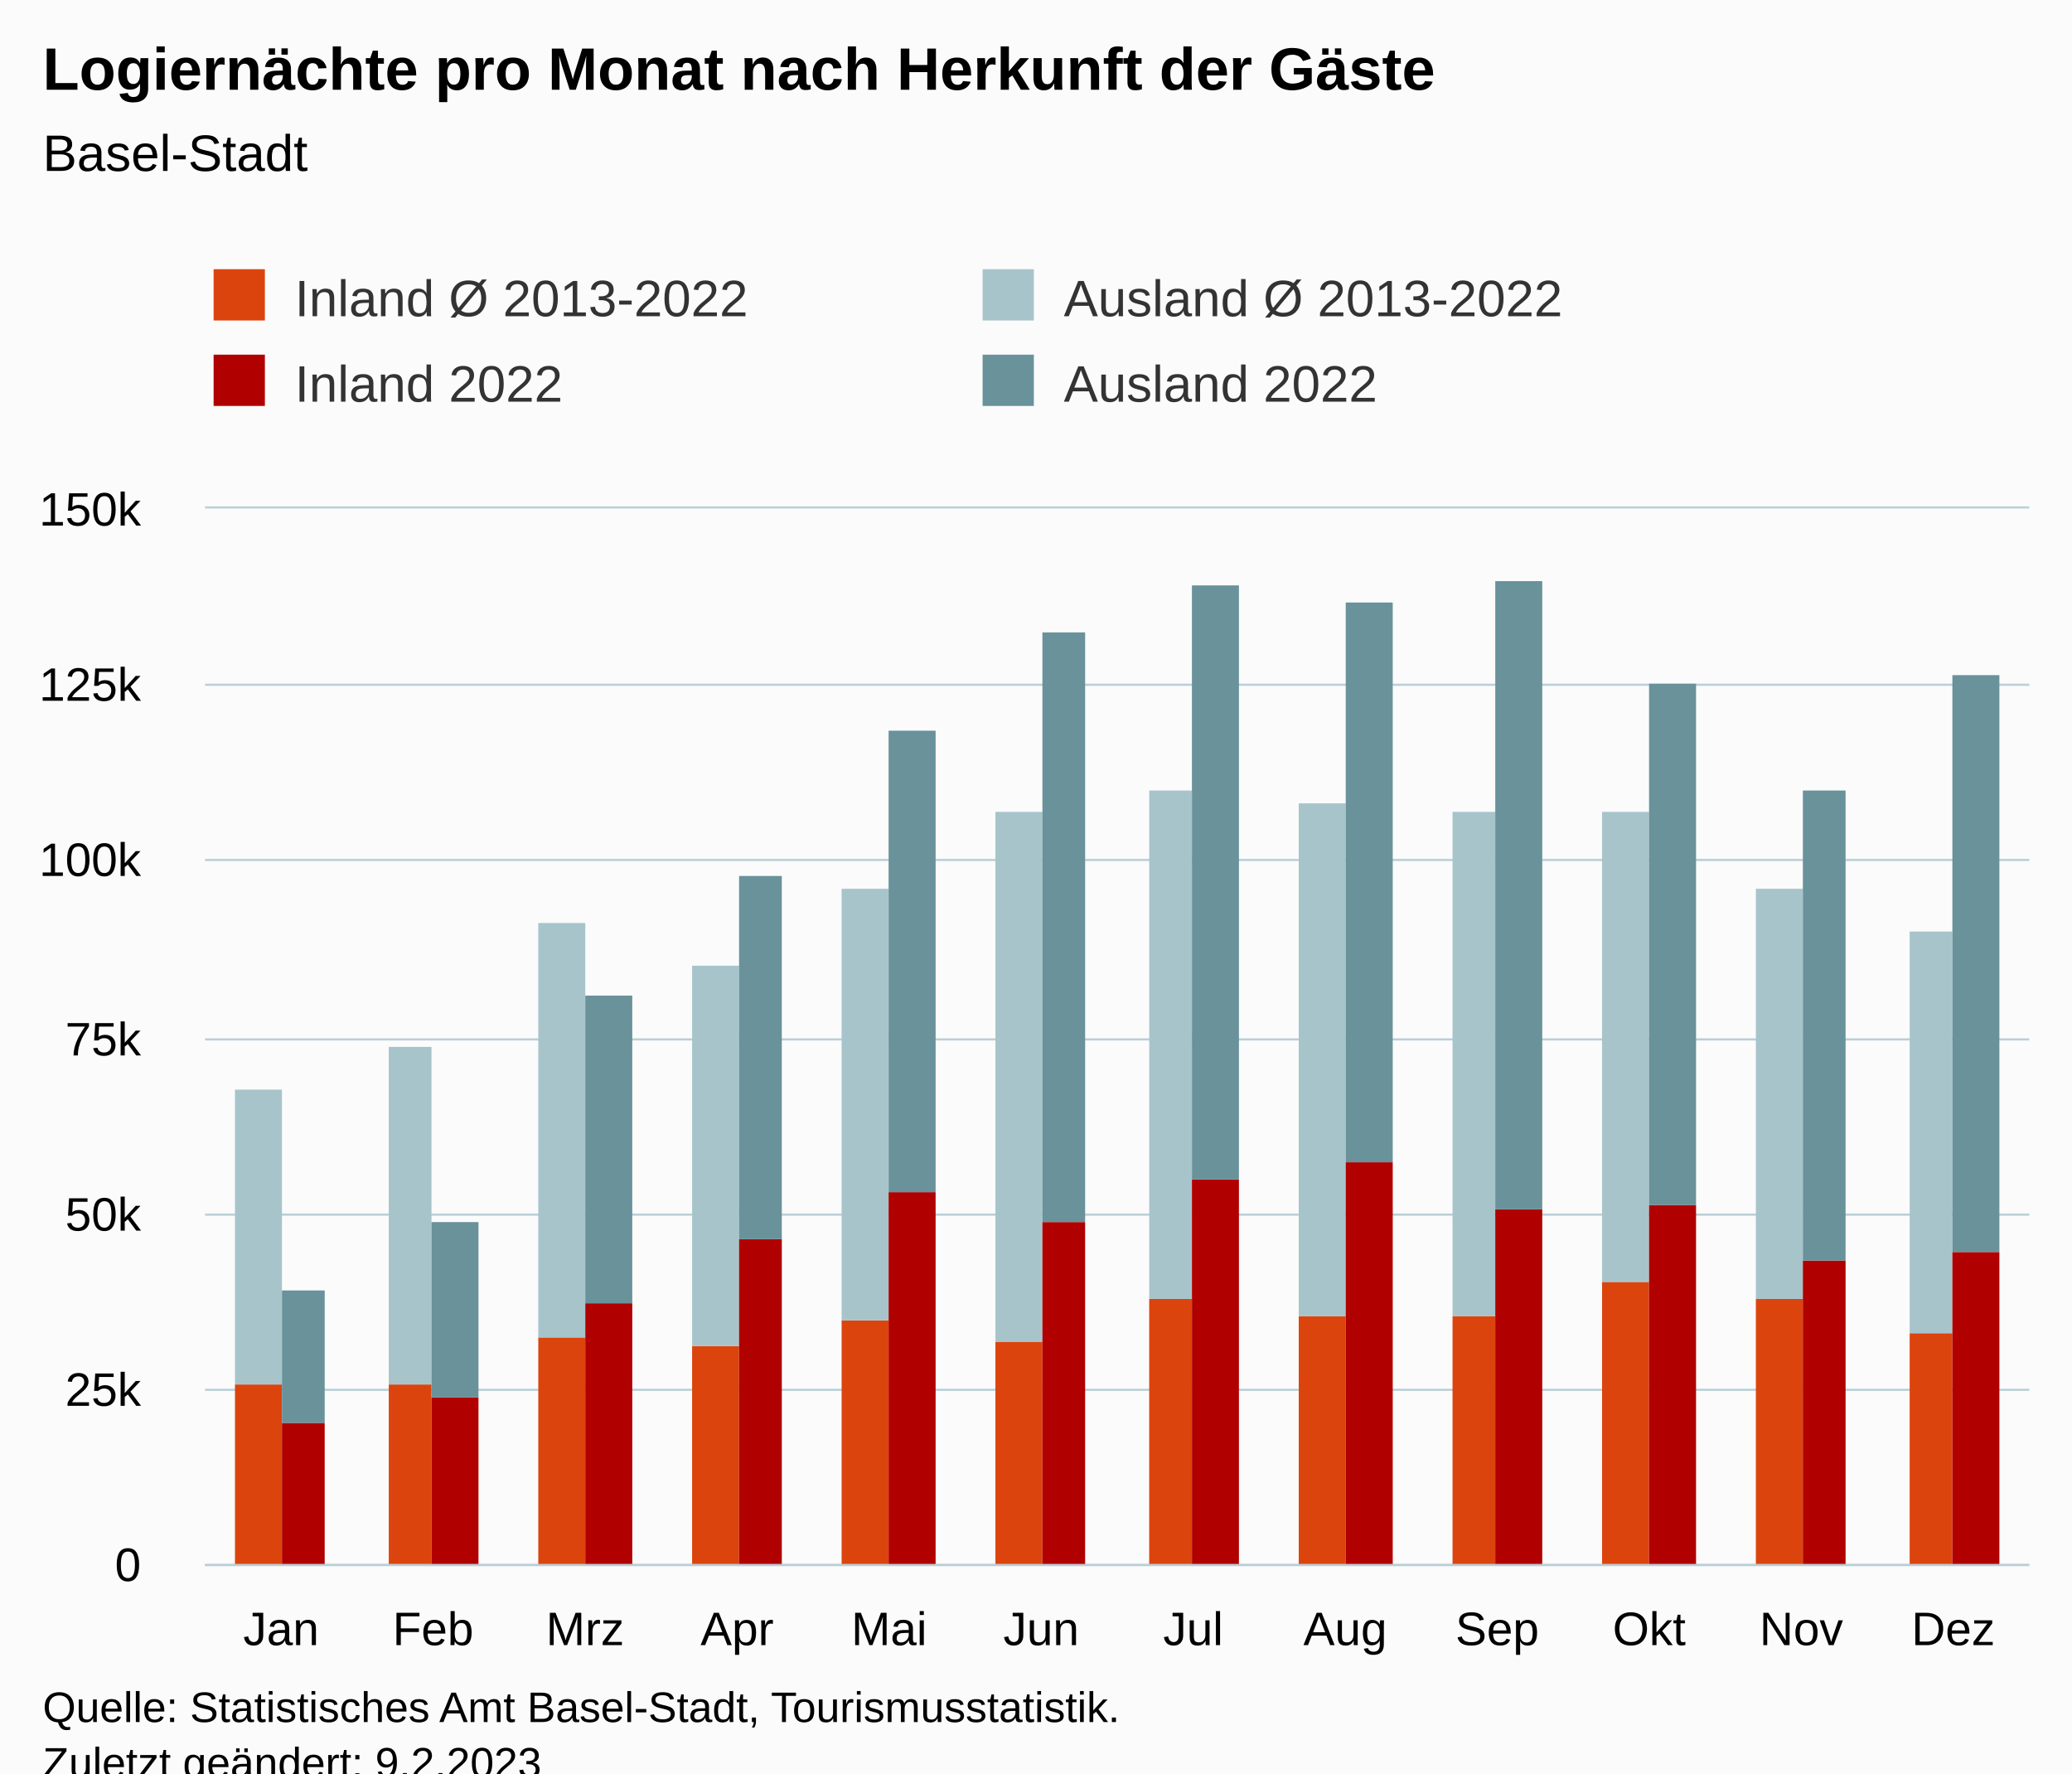
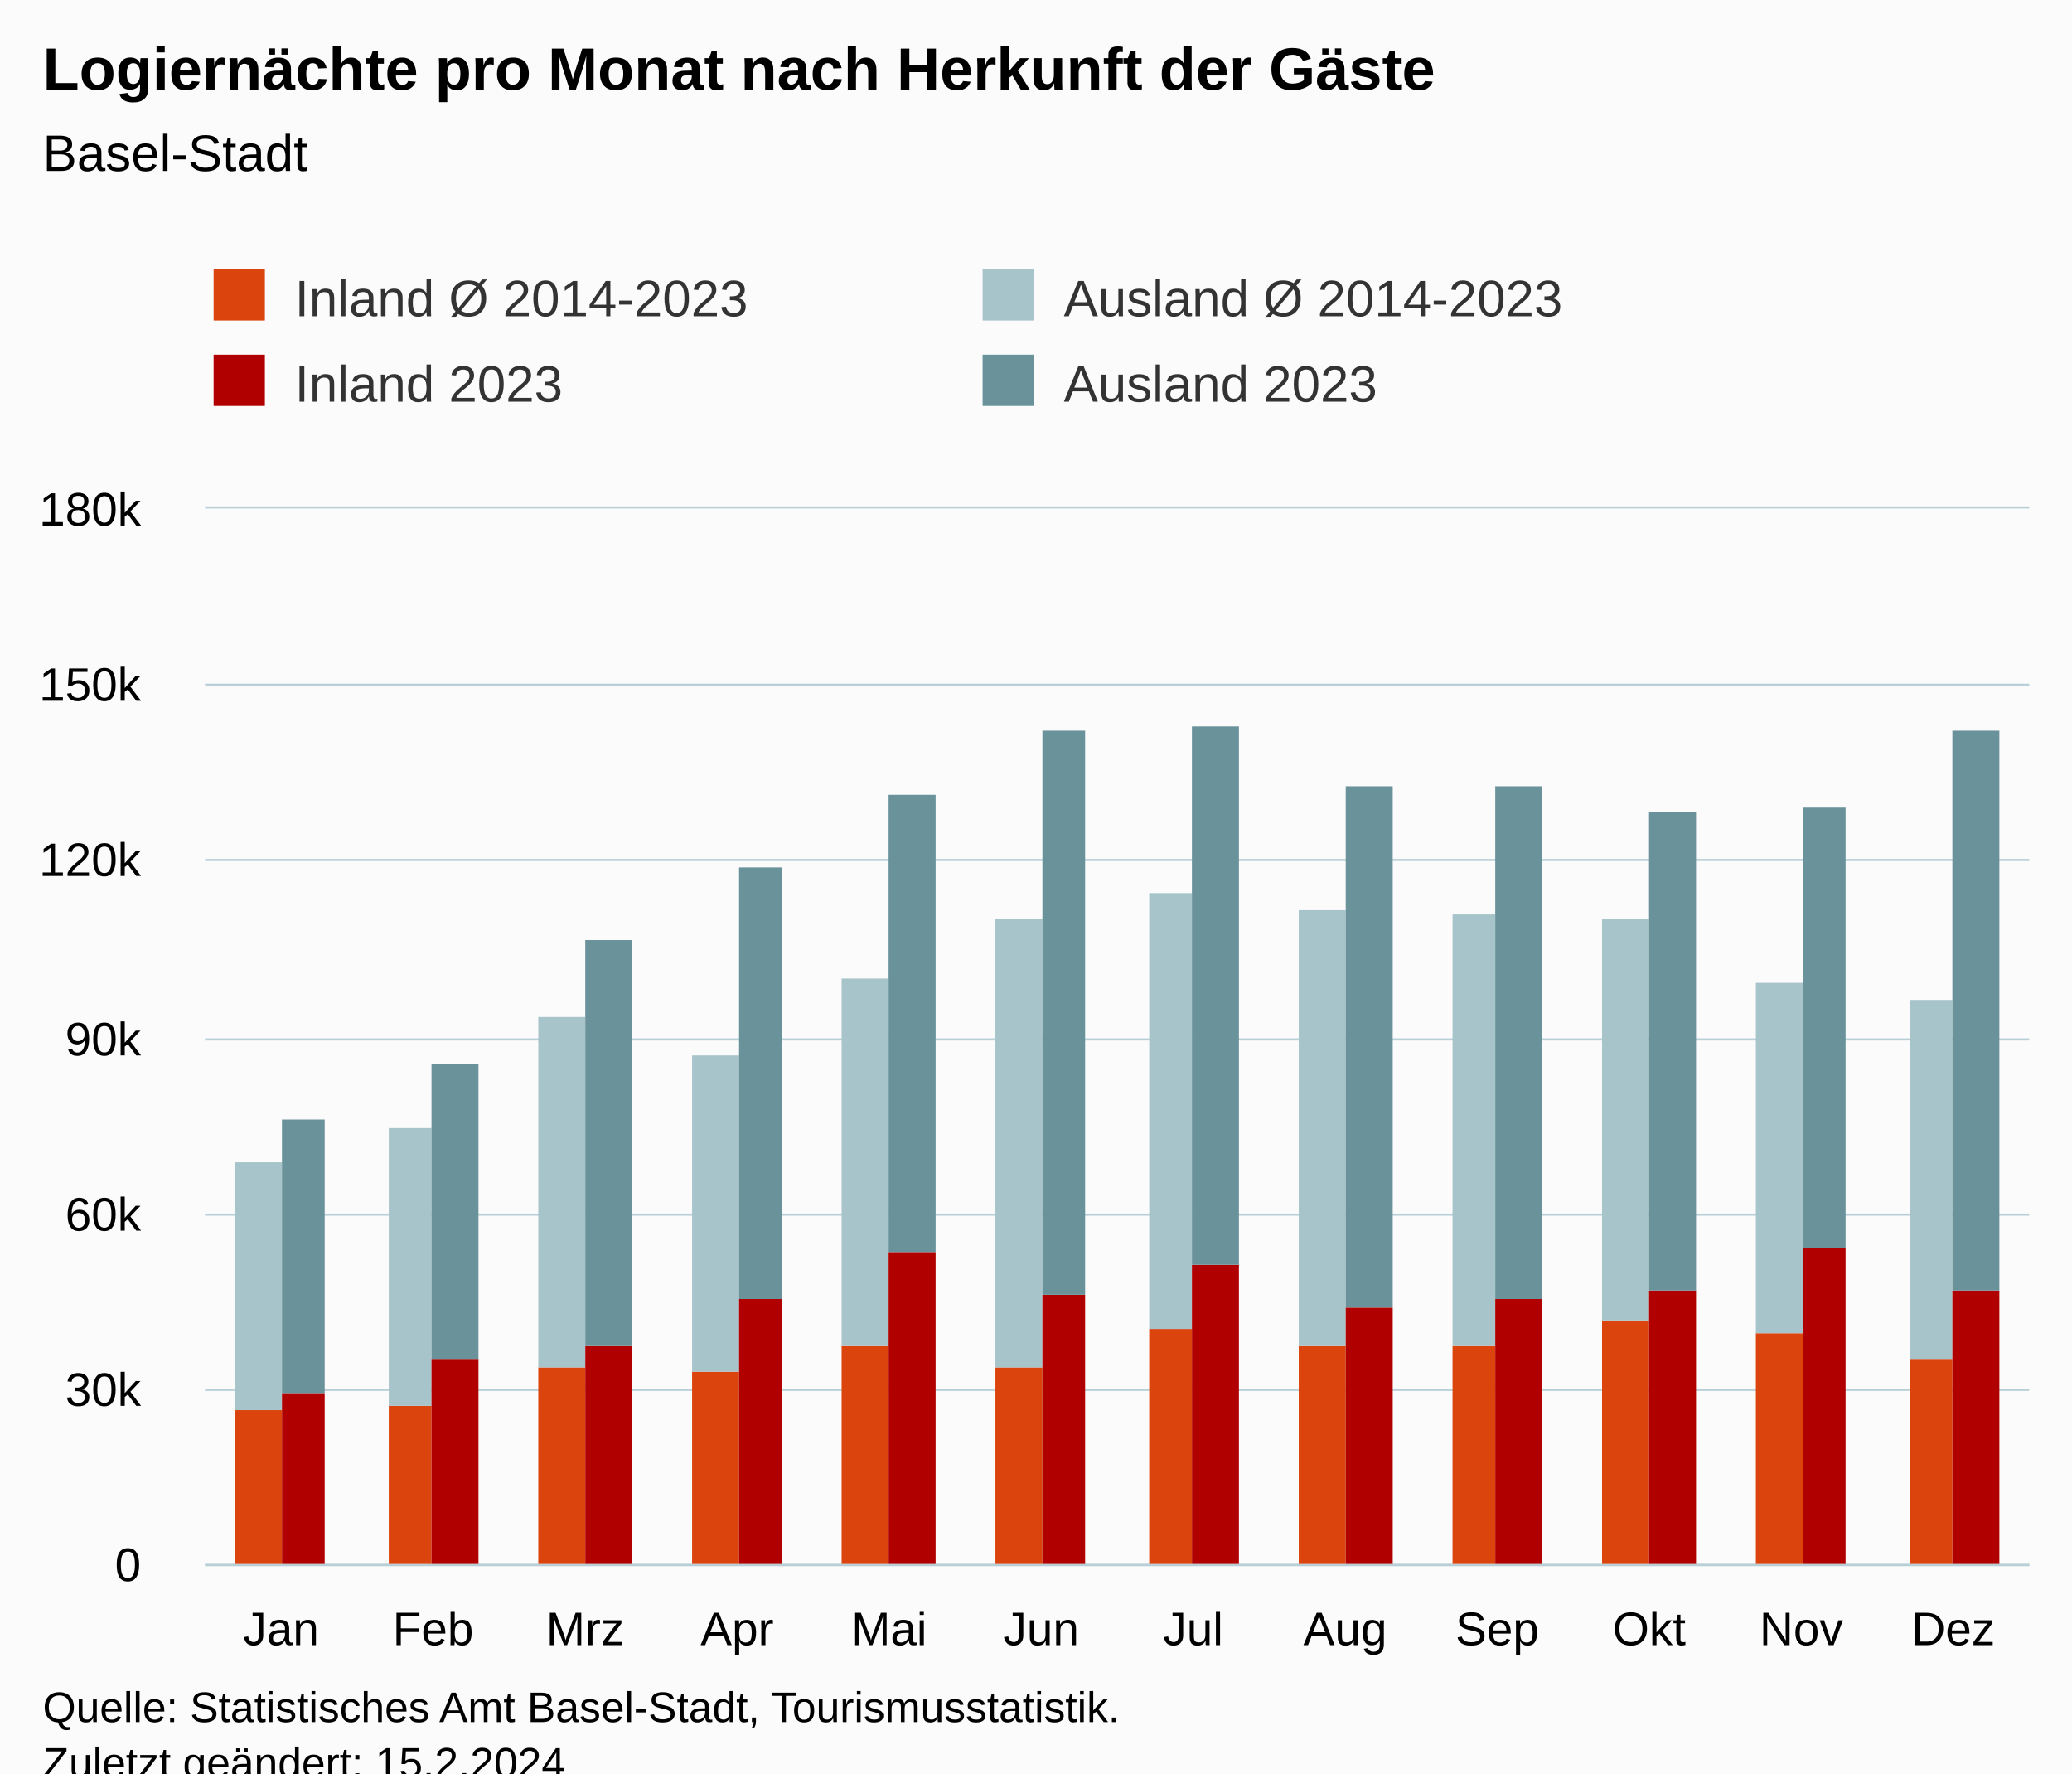
<svg xmlns="http://www.w3.org/2000/svg" version="1.1" class="highcharts-root" style="font-family:Arial;font-size:12px;" viewBox="0 0 485 415">
  <defs>
-     <clipPath id="highcharts-8lc7jij-55-">
+     <clipPath id="highcharts-8e3u0yx-55-">
      <rect x="0" y="0" width="427" height="247" fill="none" />
    </clipPath>
-     <clipPath id="highcharts-8lc7jij-68-">
+     <clipPath id="highcharts-8e3u0yx-68-">
      <rect x="0" y="0" width="427" height="247" fill="none" />
    </clipPath>
-     <clipPath id="highcharts-8lc7jij-105-">
+     <clipPath id="highcharts-8e3u0yx-105-">
      <rect x="48" y="119" width="427" height="247" fill="none" />
    </clipPath>
  </defs>
  <rect fill="#fbfbfb" class="highcharts-background" x="0" y="0" width="485" height="428" rx="0" ry="0" />
  <rect fill="none" class="highcharts-plot-background" x="48" y="119" width="427" height="247" />
  <g class="highcharts-pane-group" data-z-index="0" />
  <g class="highcharts-grid highcharts-xaxis-grid" data-z-index="1">
    <path fill="none" data-z-index="1" class="highcharts-grid-line" d="M 83.5 119 L 83.5 366" opacity="1" />
    <path fill="none" data-z-index="1" class="highcharts-grid-line" d="M 118.5 119 L 118.5 366" opacity="1" />
    <path fill="none" data-z-index="1" class="highcharts-grid-line" d="M 154.5 119 L 154.5 366" opacity="1" />
    <path fill="none" data-z-index="1" class="highcharts-grid-line" d="M 189.5 119 L 189.5 366" opacity="1" />
    <path fill="none" data-z-index="1" class="highcharts-grid-line" d="M 225.5 119 L 225.5 366" opacity="1" />
    <path fill="none" data-z-index="1" class="highcharts-grid-line" d="M 261.5 119 L 261.5 366" opacity="1" />
    <path fill="none" data-z-index="1" class="highcharts-grid-line" d="M 296.5 119 L 296.5 366" opacity="1" />
    <path fill="none" data-z-index="1" class="highcharts-grid-line" d="M 332.5 119 L 332.5 366" opacity="1" />
    <path fill="none" data-z-index="1" class="highcharts-grid-line" d="M 367.5 119 L 367.5 366" opacity="1" />
    <path fill="none" data-z-index="1" class="highcharts-grid-line" d="M 403.5 119 L 403.5 366" opacity="1" />
    <path fill="none" data-z-index="1" class="highcharts-grid-line" d="M 438.5 119 L 438.5 366" opacity="1" />
    <path fill="none" data-z-index="1" class="highcharts-grid-line" d="M 474.5 119 L 474.5 366" opacity="1" />
    <path fill="none" data-z-index="1" class="highcharts-grid-line" d="M 47.5 119 L 47.5 366" opacity="1" />
  </g>
  <g class="highcharts-grid highcharts-yaxis-grid" data-z-index="1">
    <path fill="none" stroke="#B9CFD7" stroke-width="0.5" data-z-index="1" class="highcharts-grid-line" d="M 48 366.25 L 475 366.25" opacity="1" />
    <path fill="none" stroke="#B9CFD7" stroke-width="0.5" data-z-index="1" class="highcharts-grid-line" d="M 48 325.25 L 475 325.25" opacity="1" />
    <path fill="none" stroke="#B9CFD7" stroke-width="0.5" data-z-index="1" class="highcharts-grid-line" d="M 48 284.25 L 475 284.25" opacity="1" />
    <path fill="none" stroke="#B9CFD7" stroke-width="0.5" data-z-index="1" class="highcharts-grid-line" d="M 48 243.25 L 475 243.25" opacity="1" />
    <path fill="none" stroke="#B9CFD7" stroke-width="0.5" data-z-index="1" class="highcharts-grid-line" d="M 48 201.25 L 475 201.25" opacity="1" />
    <path fill="none" stroke="#B9CFD7" stroke-width="0.5" data-z-index="1" class="highcharts-grid-line" d="M 48 160.25 L 475 160.25" opacity="1" />
    <path fill="none" stroke="#B9CFD7" stroke-width="0.5" data-z-index="1" class="highcharts-grid-line" d="M 48 118.75 L 475 118.75" opacity="1" />
  </g>
  <rect fill="none" class="highcharts-plot-border" data-z-index="1" x="48" y="119" width="427" height="247" />
  <g class="highcharts-axis highcharts-xaxis" data-z-index="2">
    <path fill="none" class="highcharts-axis-line" stroke="#B9CFD7" stroke-width="0.5" data-z-index="7" d="M 48 366.25 L 475 366.25" />
  </g>
  <g class="highcharts-axis highcharts-yaxis" data-z-index="2">
    <path fill="none" class="highcharts-axis-line" data-z-index="7" d="M 48 119 L 48 366" />
  </g>
  <g class="highcharts-series-group" data-z-index="3">
-     <g class="highcharts-series highcharts-series-0 highcharts-column-series" data-z-index="0.1" opacity="1" transform="translate(48,119) scale(1 1)" clip-path="url(#highcharts-8lc7jij-68-)">
-       <rect x="7" y="205" width="11" height="43" fill="rgb(220, 68, 14)" opacity="1" class="highcharts-point" />
-       <rect x="43" y="205" width="10" height="43" fill="rgb(220, 68, 14)" opacity="1" class="highcharts-point" />
-       <rect x="78" y="194" width="11" height="54" fill="rgb(220, 68, 14)" opacity="1" class="highcharts-point" />
-       <rect x="114" y="196" width="11" height="52" fill="rgb(220, 68, 14)" opacity="1" class="highcharts-point" />
-       <rect x="149" y="190" width="11" height="58" fill="rgb(220, 68, 14)" opacity="1" class="highcharts-point" />
-       <rect x="185" y="195" width="11" height="53" fill="rgb(220, 68, 14)" opacity="1" class="highcharts-point" />
-       <rect x="221" y="185" width="10" height="63" fill="rgb(220, 68, 14)" opacity="1" class="highcharts-point" />
-       <rect x="256" y="189" width="11" height="59" fill="rgb(220, 68, 14)" opacity="1" class="highcharts-point" />
-       <rect x="292" y="189" width="10" height="59" fill="rgb(220, 68, 14)" opacity="1" class="highcharts-point" />
-       <rect x="327" y="181" width="11" height="67" fill="rgb(220, 68, 14)" opacity="1" class="highcharts-point" />
-       <rect x="363" y="185" width="11" height="63" fill="rgb(220, 68, 14)" opacity="1" class="highcharts-point" />
-       <rect x="399" y="193" width="10" height="55" fill="rgb(220, 68, 14)" opacity="1" class="highcharts-point" />
+     <g class="highcharts-series highcharts-series-0 highcharts-column-series" data-z-index="0.1" opacity="1" transform="translate(48,119) scale(1 1)" clip-path="url(#highcharts-8e3u0yx-68-)">
+       <rect x="7" y="211" width="11" height="37" fill="rgb(220, 68, 14)" opacity="1" class="highcharts-point" />
+       <rect x="43" y="210" width="10" height="38" fill="rgb(220, 68, 14)" opacity="1" class="highcharts-point" />
+       <rect x="78" y="201" width="11" height="47" fill="rgb(220, 68, 14)" opacity="1" class="highcharts-point" />
+       <rect x="114" y="202" width="11" height="46" fill="rgb(220, 68, 14)" opacity="1" class="highcharts-point" />
+       <rect x="149" y="196" width="11" height="52" fill="rgb(220, 68, 14)" opacity="1" class="highcharts-point" />
+       <rect x="185" y="201" width="11" height="47" fill="rgb(220, 68, 14)" opacity="1" class="highcharts-point" />
+       <rect x="221" y="192" width="10" height="56" fill="rgb(220, 68, 14)" opacity="1" class="highcharts-point" />
+       <rect x="256" y="196" width="11" height="52" fill="rgb(220, 68, 14)" opacity="1" class="highcharts-point" />
+       <rect x="292" y="196" width="10" height="52" fill="rgb(220, 68, 14)" opacity="1" class="highcharts-point" />
+       <rect x="327" y="190" width="11" height="58" fill="rgb(220, 68, 14)" opacity="1" class="highcharts-point" />
+       <rect x="363" y="193" width="11" height="55" fill="rgb(220, 68, 14)" opacity="1" class="highcharts-point" />
+       <rect x="399" y="199" width="10" height="49" fill="rgb(220, 68, 14)" opacity="1" class="highcharts-point" />
    </g>
    <g class="highcharts-markers highcharts-series-0 highcharts-column-series" data-z-index="0.1" opacity="1" transform="translate(48,119) scale(1 1)" clip-path="none" />
-     <g class="highcharts-series highcharts-series-1 highcharts-column-series" data-z-index="0.1" opacity="1" transform="translate(48,119) scale(1 1)" clip-path="url(#highcharts-8lc7jij-68-)">
-       <rect x="7" y="136" width="11" height="69" fill="rgb(168, 196, 203)" opacity="1" class="highcharts-point" />
-       <rect x="43" y="126" width="10" height="79" fill="rgb(168, 196, 203)" opacity="1" class="highcharts-point" />
-       <rect x="78" y="97" width="11" height="97" fill="rgb(168, 196, 203)" opacity="1" class="highcharts-point" />
-       <rect x="114" y="107" width="11" height="89" fill="rgb(168, 196, 203)" opacity="1" class="highcharts-point" />
-       <rect x="149" y="89" width="11" height="101" fill="rgb(168, 196, 203)" opacity="1" class="highcharts-point" />
-       <rect x="185" y="71" width="11" height="124" fill="rgb(168, 196, 203)" opacity="1" class="highcharts-point" />
-       <rect x="221" y="66" width="10" height="119" fill="rgb(168, 196, 203)" opacity="1" class="highcharts-point" />
-       <rect x="256" y="69" width="11" height="120" fill="rgb(168, 196, 203)" opacity="1" class="highcharts-point" />
-       <rect x="292" y="71" width="10" height="118" fill="rgb(168, 196, 203)" opacity="1" class="highcharts-point" />
-       <rect x="327" y="71" width="11" height="110" fill="rgb(168, 196, 203)" opacity="1" class="highcharts-point" />
-       <rect x="363" y="89" width="11" height="96" fill="rgb(168, 196, 203)" opacity="1" class="highcharts-point" />
-       <rect x="399" y="99" width="10" height="94" fill="rgb(168, 196, 203)" opacity="1" class="highcharts-point" />
+     <g class="highcharts-series highcharts-series-1 highcharts-column-series" data-z-index="0.1" opacity="1" transform="translate(48,119) scale(1 1)" clip-path="url(#highcharts-8e3u0yx-68-)">
+       <rect x="7" y="153" width="11" height="58" fill="rgb(168, 196, 203)" opacity="1" class="highcharts-point" />
+       <rect x="43" y="145" width="10" height="65" fill="rgb(168, 196, 203)" opacity="1" class="highcharts-point" />
+       <rect x="78" y="119" width="11" height="82" fill="rgb(168, 196, 203)" opacity="1" class="highcharts-point" />
+       <rect x="114" y="128" width="11" height="74" fill="rgb(168, 196, 203)" opacity="1" class="highcharts-point" />
+       <rect x="149" y="110" width="11" height="86" fill="rgb(168, 196, 203)" opacity="1" class="highcharts-point" />
+       <rect x="185" y="96" width="11" height="105" fill="rgb(168, 196, 203)" opacity="1" class="highcharts-point" />
+       <rect x="221" y="90" width="10" height="102" fill="rgb(168, 196, 203)" opacity="1" class="highcharts-point" />
+       <rect x="256" y="94" width="11" height="102" fill="rgb(168, 196, 203)" opacity="1" class="highcharts-point" />
+       <rect x="292" y="95" width="10" height="101" fill="rgb(168, 196, 203)" opacity="1" class="highcharts-point" />
+       <rect x="327" y="96" width="11" height="94" fill="rgb(168, 196, 203)" opacity="1" class="highcharts-point" />
+       <rect x="363" y="111" width="11" height="82" fill="rgb(168, 196, 203)" opacity="1" class="highcharts-point" />
+       <rect x="399" y="115" width="10" height="84" fill="rgb(168, 196, 203)" opacity="1" class="highcharts-point" />
    </g>
    <g class="highcharts-markers highcharts-series-1 highcharts-column-series" data-z-index="0.1" opacity="1" transform="translate(48,119) scale(1 1)" clip-path="none" />
-     <g class="highcharts-series highcharts-series-2 highcharts-column-series" data-z-index="0.1" opacity="1" transform="translate(48,119) scale(1 1)" clip-path="url(#highcharts-8lc7jij-68-)">
-       <rect x="18" y="214" width="10" height="34" fill="rgb(176, 0, 0)" opacity="1" class="highcharts-point" />
-       <rect x="53" y="208" width="11" height="40" fill="rgb(176, 0, 0)" opacity="1" class="highcharts-point" />
-       <rect x="89" y="186" width="11" height="62" fill="rgb(176, 0, 0)" opacity="1" class="highcharts-point" />
-       <rect x="125" y="171" width="10" height="77" fill="rgb(176, 0, 0)" opacity="1" class="highcharts-point" />
-       <rect x="160" y="160" width="11" height="88" fill="rgb(176, 0, 0)" opacity="1" class="highcharts-point" />
-       <rect x="196" y="167" width="10" height="81" fill="rgb(176, 0, 0)" opacity="1" class="highcharts-point" />
-       <rect x="231" y="157" width="11" height="91" fill="rgb(176, 0, 0)" opacity="1" class="highcharts-point" />
-       <rect x="267" y="153" width="11" height="95" fill="rgb(176, 0, 0)" opacity="1" class="highcharts-point" />
-       <rect x="302" y="164" width="11" height="84" fill="rgb(176, 0, 0)" opacity="1" class="highcharts-point" />
-       <rect x="338" y="163" width="11" height="85" fill="rgb(176, 0, 0)" opacity="1" class="highcharts-point" />
-       <rect x="374" y="176" width="10" height="72" fill="rgb(176, 0, 0)" opacity="1" class="highcharts-point" />
-       <rect x="409" y="174" width="11" height="74" fill="rgb(176, 0, 0)" opacity="1" class="highcharts-point" />
+     <g class="highcharts-series highcharts-series-2 highcharts-column-series" data-z-index="0.1" opacity="1" transform="translate(48,119) scale(1 1)" clip-path="url(#highcharts-8e3u0yx-68-)">
+       <rect x="18" y="207" width="10" height="41" fill="rgb(176, 0, 0)" opacity="1" class="highcharts-point" />
+       <rect x="53" y="199" width="11" height="49" fill="rgb(176, 0, 0)" opacity="1" class="highcharts-point" />
+       <rect x="89" y="196" width="11" height="52" fill="rgb(176, 0, 0)" opacity="1" class="highcharts-point" />
+       <rect x="125" y="185" width="10" height="63" fill="rgb(176, 0, 0)" opacity="1" class="highcharts-point" />
+       <rect x="160" y="174" width="11" height="74" fill="rgb(176, 0, 0)" opacity="1" class="highcharts-point" />
+       <rect x="196" y="184" width="10" height="64" fill="rgb(176, 0, 0)" opacity="1" class="highcharts-point" />
+       <rect x="231" y="177" width="11" height="71" fill="rgb(176, 0, 0)" opacity="1" class="highcharts-point" />
+       <rect x="267" y="187" width="11" height="61" fill="rgb(176, 0, 0)" opacity="1" class="highcharts-point" />
+       <rect x="302" y="185" width="11" height="63" fill="rgb(176, 0, 0)" opacity="1" class="highcharts-point" />
+       <rect x="338" y="183" width="11" height="65" fill="rgb(176, 0, 0)" opacity="1" class="highcharts-point" />
+       <rect x="374" y="173" width="10" height="75" fill="rgb(176, 0, 0)" opacity="1" class="highcharts-point" />
+       <rect x="409" y="183" width="11" height="65" fill="rgb(176, 0, 0)" opacity="1" class="highcharts-point" />
    </g>
    <g class="highcharts-markers highcharts-series-2 highcharts-column-series" data-z-index="0.1" opacity="1" transform="translate(48,119) scale(1 1)" clip-path="none" />
-     <g class="highcharts-series highcharts-series-3 highcharts-column-series" data-z-index="0.1" opacity="1" transform="translate(48,119) scale(1 1)" clip-path="url(#highcharts-8lc7jij-68-)">
-       <rect x="18" y="183" width="10" height="31" fill="rgb(105, 146, 155)" opacity="1" class="highcharts-point" />
-       <rect x="53" y="167" width="11" height="41" fill="rgb(105, 146, 155)" opacity="1" class="highcharts-point" />
-       <rect x="89" y="114" width="11" height="72" fill="rgb(105, 146, 155)" opacity="1" class="highcharts-point" />
-       <rect x="125" y="86" width="10" height="85" fill="rgb(105, 146, 155)" opacity="1" class="highcharts-point" />
-       <rect x="160" y="52" width="11" height="108" fill="rgb(105, 146, 155)" opacity="1" class="highcharts-point" />
-       <rect x="196" y="29" width="10" height="138" fill="rgb(105, 146, 155)" opacity="1" class="highcharts-point" />
-       <rect x="231" y="18" width="11" height="139" fill="rgb(105, 146, 155)" opacity="1" class="highcharts-point" />
-       <rect x="267" y="22" width="11" height="131" fill="rgb(105, 146, 155)" opacity="1" class="highcharts-point" />
-       <rect x="302" y="17" width="11" height="147" fill="rgb(105, 146, 155)" opacity="1" class="highcharts-point" />
-       <rect x="338" y="41" width="11" height="122" fill="rgb(105, 146, 155)" opacity="1" class="highcharts-point" />
-       <rect x="374" y="66" width="10" height="110" fill="rgb(105, 146, 155)" opacity="1" class="highcharts-point" />
-       <rect x="409" y="39" width="11" height="135" fill="rgb(105, 146, 155)" opacity="1" class="highcharts-point" />
+     <g class="highcharts-series highcharts-series-3 highcharts-column-series" data-z-index="0.1" opacity="1" transform="translate(48,119) scale(1 1)" clip-path="url(#highcharts-8e3u0yx-68-)">
+       <rect x="18" y="143" width="10" height="64" fill="rgb(105, 146, 155)" opacity="1" class="highcharts-point" />
+       <rect x="53" y="130" width="11" height="69" fill="rgb(105, 146, 155)" opacity="1" class="highcharts-point" />
+       <rect x="89" y="101" width="11" height="95" fill="rgb(105, 146, 155)" opacity="1" class="highcharts-point" />
+       <rect x="125" y="84" width="10" height="101" fill="rgb(105, 146, 155)" opacity="1" class="highcharts-point" />
+       <rect x="160" y="67" width="11" height="107" fill="rgb(105, 146, 155)" opacity="1" class="highcharts-point" />
+       <rect x="196" y="52" width="10" height="132" fill="rgb(105, 146, 155)" opacity="1" class="highcharts-point" />
+       <rect x="231" y="51" width="11" height="126" fill="rgb(105, 146, 155)" opacity="1" class="highcharts-point" />
+       <rect x="267" y="65" width="11" height="122" fill="rgb(105, 146, 155)" opacity="1" class="highcharts-point" />
+       <rect x="302" y="65" width="11" height="120" fill="rgb(105, 146, 155)" opacity="1" class="highcharts-point" />
+       <rect x="338" y="71" width="11" height="112" fill="rgb(105, 146, 155)" opacity="1" class="highcharts-point" />
+       <rect x="374" y="70" width="10" height="103" fill="rgb(105, 146, 155)" opacity="1" class="highcharts-point" />
+       <rect x="409" y="52" width="11" height="131" fill="rgb(105, 146, 155)" opacity="1" class="highcharts-point" />
    </g>
    <g class="highcharts-markers highcharts-series-3 highcharts-column-series" data-z-index="0.1" opacity="1" transform="translate(48,119) scale(1 1)" clip-path="none" />
  </g>
  <text x="10" text-anchor="start" class="highcharts-title" data-z-index="4" style="color:#000000;font-size:14px;font-weight:bold;fill:#000000;" y="21">
    <tspan>Logiernächte pro Monat nach Herkunft der Gäste</tspan>
  </text>
  <text x="10" text-anchor="start" class="highcharts-subtitle" data-z-index="4" style="color:#000000;font-size:12px;font-weight:normal;fill:#000000;" y="40">
    <tspan>Basel-Stadt</tspan>
  </text>
  <text x="10" text-anchor="start" class="highcharts-caption" data-z-index="4" style="color:#666666;fill:#666666;" y="400" />
  <g class="highcharts-legend" data-z-index="7" transform="translate(40,56)">
    <rect fill="none" class="highcharts-legend-box" rx="0" ry="0" x="0" y="0" width="356" height="51" visibility="visible" />
    <g data-z-index="1">
      <g>
        <g class="highcharts-legend-item highcharts-column-series highcharts-color-undefined highcharts-series-0" data-z-index="1" transform="translate(8,3)">
          <text x="21" style="color:#333333;cursor:pointer;font-size:12px;font-weight:normal;fill:#333333;" text-anchor="start" data-z-index="2" y="15">
-             <tspan>Inland Ø 2013-2022</tspan>
+             <tspan>Inland Ø 2014-2023</tspan>
          </text>
          <rect x="2" y="4" width="12" height="12" fill="rgb(220, 68, 14)" class="highcharts-point" data-z-index="3" />
        </g>
        <g class="highcharts-legend-item highcharts-column-series highcharts-color-undefined highcharts-series-1" data-z-index="1" transform="translate(188,3)">
          <text x="21" y="15" style="color:#333333;cursor:pointer;font-size:12px;font-weight:normal;fill:#333333;" text-anchor="start" data-z-index="2">
-             <tspan>Ausland Ø 2013-2022</tspan>
+             <tspan>Ausland Ø 2014-2023</tspan>
          </text>
          <rect x="2" y="4" width="12" height="12" fill="rgb(168, 196, 203)" class="highcharts-point" data-z-index="3" />
        </g>
        <g class="highcharts-legend-item highcharts-column-series highcharts-color-undefined highcharts-series-2" data-z-index="1" transform="translate(8,23)">
          <text x="21" y="15" style="color:#333333;cursor:pointer;font-size:12px;font-weight:normal;fill:#333333;" text-anchor="start" data-z-index="2">
-             <tspan>Inland 2022</tspan>
+             <tspan>Inland 2023</tspan>
          </text>
          <rect x="2" y="4" width="12" height="12" fill="rgb(176, 0, 0)" class="highcharts-point" data-z-index="3" />
        </g>
        <g class="highcharts-legend-item highcharts-column-series highcharts-color-undefined highcharts-series-3" data-z-index="1" transform="translate(188,23)">
          <text x="21" y="15" style="color:#333333;cursor:pointer;font-size:12px;font-weight:normal;fill:#333333;" text-anchor="start" data-z-index="2">
-             <tspan>Ausland 2022</tspan>
+             <tspan>Ausland 2023</tspan>
          </text>
          <rect x="2" y="4" width="12" height="12" fill="rgb(105, 146, 155)" class="highcharts-point" data-z-index="3" />
        </g>
      </g>
    </g>
  </g>
  <g class="highcharts-axis-labels highcharts-xaxis-labels" data-z-index="7">
    <text x="65.792" style="color:#000000;cursor:default;font-size:11px;fill:#000000;" text-anchor="middle" transform="translate(0,0)" y="385" opacity="1">Jan</text>
    <text x="101.375" style="color:#000000;cursor:default;font-size:11px;fill:#000000;" text-anchor="middle" transform="translate(0,0)" y="385" opacity="1">Feb</text>
    <text x="136.958" style="color:#000000;cursor:default;font-size:11px;fill:#000000;" text-anchor="middle" transform="translate(0,0)" y="385" opacity="1">Mrz</text>
    <text x="172.542" style="color:#000000;cursor:default;font-size:11px;fill:#000000;" text-anchor="middle" transform="translate(0,0)" y="385" opacity="1">Apr</text>
    <text x="208.125" style="color:#000000;cursor:default;font-size:11px;fill:#000000;" text-anchor="middle" transform="translate(0,0)" y="385" opacity="1">Mai</text>
    <text x="243.708" style="color:#000000;cursor:default;font-size:11px;fill:#000000;" text-anchor="middle" transform="translate(0,0)" y="385" opacity="1">Jun</text>
    <text x="279.292" style="color:#000000;cursor:default;font-size:11px;fill:#000000;" text-anchor="middle" transform="translate(0,0)" y="385" opacity="1">Jul</text>
    <text x="314.875" style="color:#000000;cursor:default;font-size:11px;fill:#000000;" text-anchor="middle" transform="translate(0,0)" y="385" opacity="1">Aug</text>
    <text x="350.458" style="color:#000000;cursor:default;font-size:11px;fill:#000000;" text-anchor="middle" transform="translate(0,0)" y="385" opacity="1">Sep</text>
    <text x="386.042" style="color:#000000;cursor:default;font-size:11px;fill:#000000;" text-anchor="middle" transform="translate(0,0)" y="385" opacity="1">Okt</text>
    <text x="421.625" style="color:#000000;cursor:default;font-size:11px;fill:#000000;" text-anchor="middle" transform="translate(0,0)" y="385" opacity="1">Nov</text>
    <text x="457.208" style="color:#000000;cursor:default;font-size:11px;fill:#000000;" text-anchor="middle" transform="translate(0,0)" y="385" opacity="1">Dez</text>
  </g>
  <g class="highcharts-axis-labels highcharts-yaxis-labels" data-z-index="7">
    <text x="33" style="color:#000000;cursor:default;font-size:11px;fill:#000000;" text-anchor="end" transform="translate(0,0)" y="370" opacity="1">0</text>
-     <text x="33" style="color:#000000;cursor:default;font-size:11px;fill:#000000;" text-anchor="end" transform="translate(0,0)" y="329" opacity="1">25k</text>
-     <text x="33" style="color:#000000;cursor:default;font-size:11px;fill:#000000;" text-anchor="end" transform="translate(0,0)" y="288" opacity="1">50k</text>
-     <text x="33" style="color:#000000;cursor:default;font-size:11px;fill:#000000;" text-anchor="end" transform="translate(0,0)" y="247" opacity="1">75k</text>
-     <text x="33" style="color:#000000;cursor:default;font-size:11px;fill:#000000;" text-anchor="end" transform="translate(0,0)" y="205" opacity="1">100k</text>
-     <text x="33" style="color:#000000;cursor:default;font-size:11px;fill:#000000;" text-anchor="end" transform="translate(0,0)" y="164" opacity="1">125k</text>
-     <text x="33" style="color:#000000;cursor:default;font-size:11px;fill:#000000;" text-anchor="end" transform="translate(0,0)" y="123" opacity="1">150k</text>
+     <text x="33" style="color:#000000;cursor:default;font-size:11px;fill:#000000;" text-anchor="end" transform="translate(0,0)" y="329" opacity="1">30k</text>
+     <text x="33" style="color:#000000;cursor:default;font-size:11px;fill:#000000;" text-anchor="end" transform="translate(0,0)" y="288" opacity="1">60k</text>
+     <text x="33" style="color:#000000;cursor:default;font-size:11px;fill:#000000;" text-anchor="end" transform="translate(0,0)" y="247" opacity="1">90k</text>
+     <text x="33" style="color:#000000;cursor:default;font-size:11px;fill:#000000;" text-anchor="end" transform="translate(0,0)" y="205" opacity="1">120k</text>
+     <text x="33" style="color:#000000;cursor:default;font-size:11px;fill:#000000;" text-anchor="end" transform="translate(0,0)" y="164" opacity="1">150k</text>
+     <text x="33" style="color:#000000;cursor:default;font-size:11px;fill:#000000;" text-anchor="end" transform="translate(0,0)" y="123" opacity="1">180k</text>
  </g>
  <text x="10" class="highcharts-credits" text-anchor="start" data-z-index="8" style="cursor:default;color:#000000;font-size:10px;fill:#000000;" y="403">
    <tspan>Quelle: Statistisches Amt Basel-Stadt, Tourismusstatistik.</tspan>
-     <tspan x="10" dy="13">Zuletzt geändert: 9.2.2023</tspan>
+     <tspan x="10" dy="13">Zuletzt geändert: 15.2.2024</tspan>
  </text>
-   <g class="highcharts-control-points" data-z-index="99" clip-path="url(#highcharts-8lc7jij-105-)" />
+   <g class="highcharts-control-points" data-z-index="99" clip-path="url(#highcharts-8e3u0yx-105-)" />
</svg>
